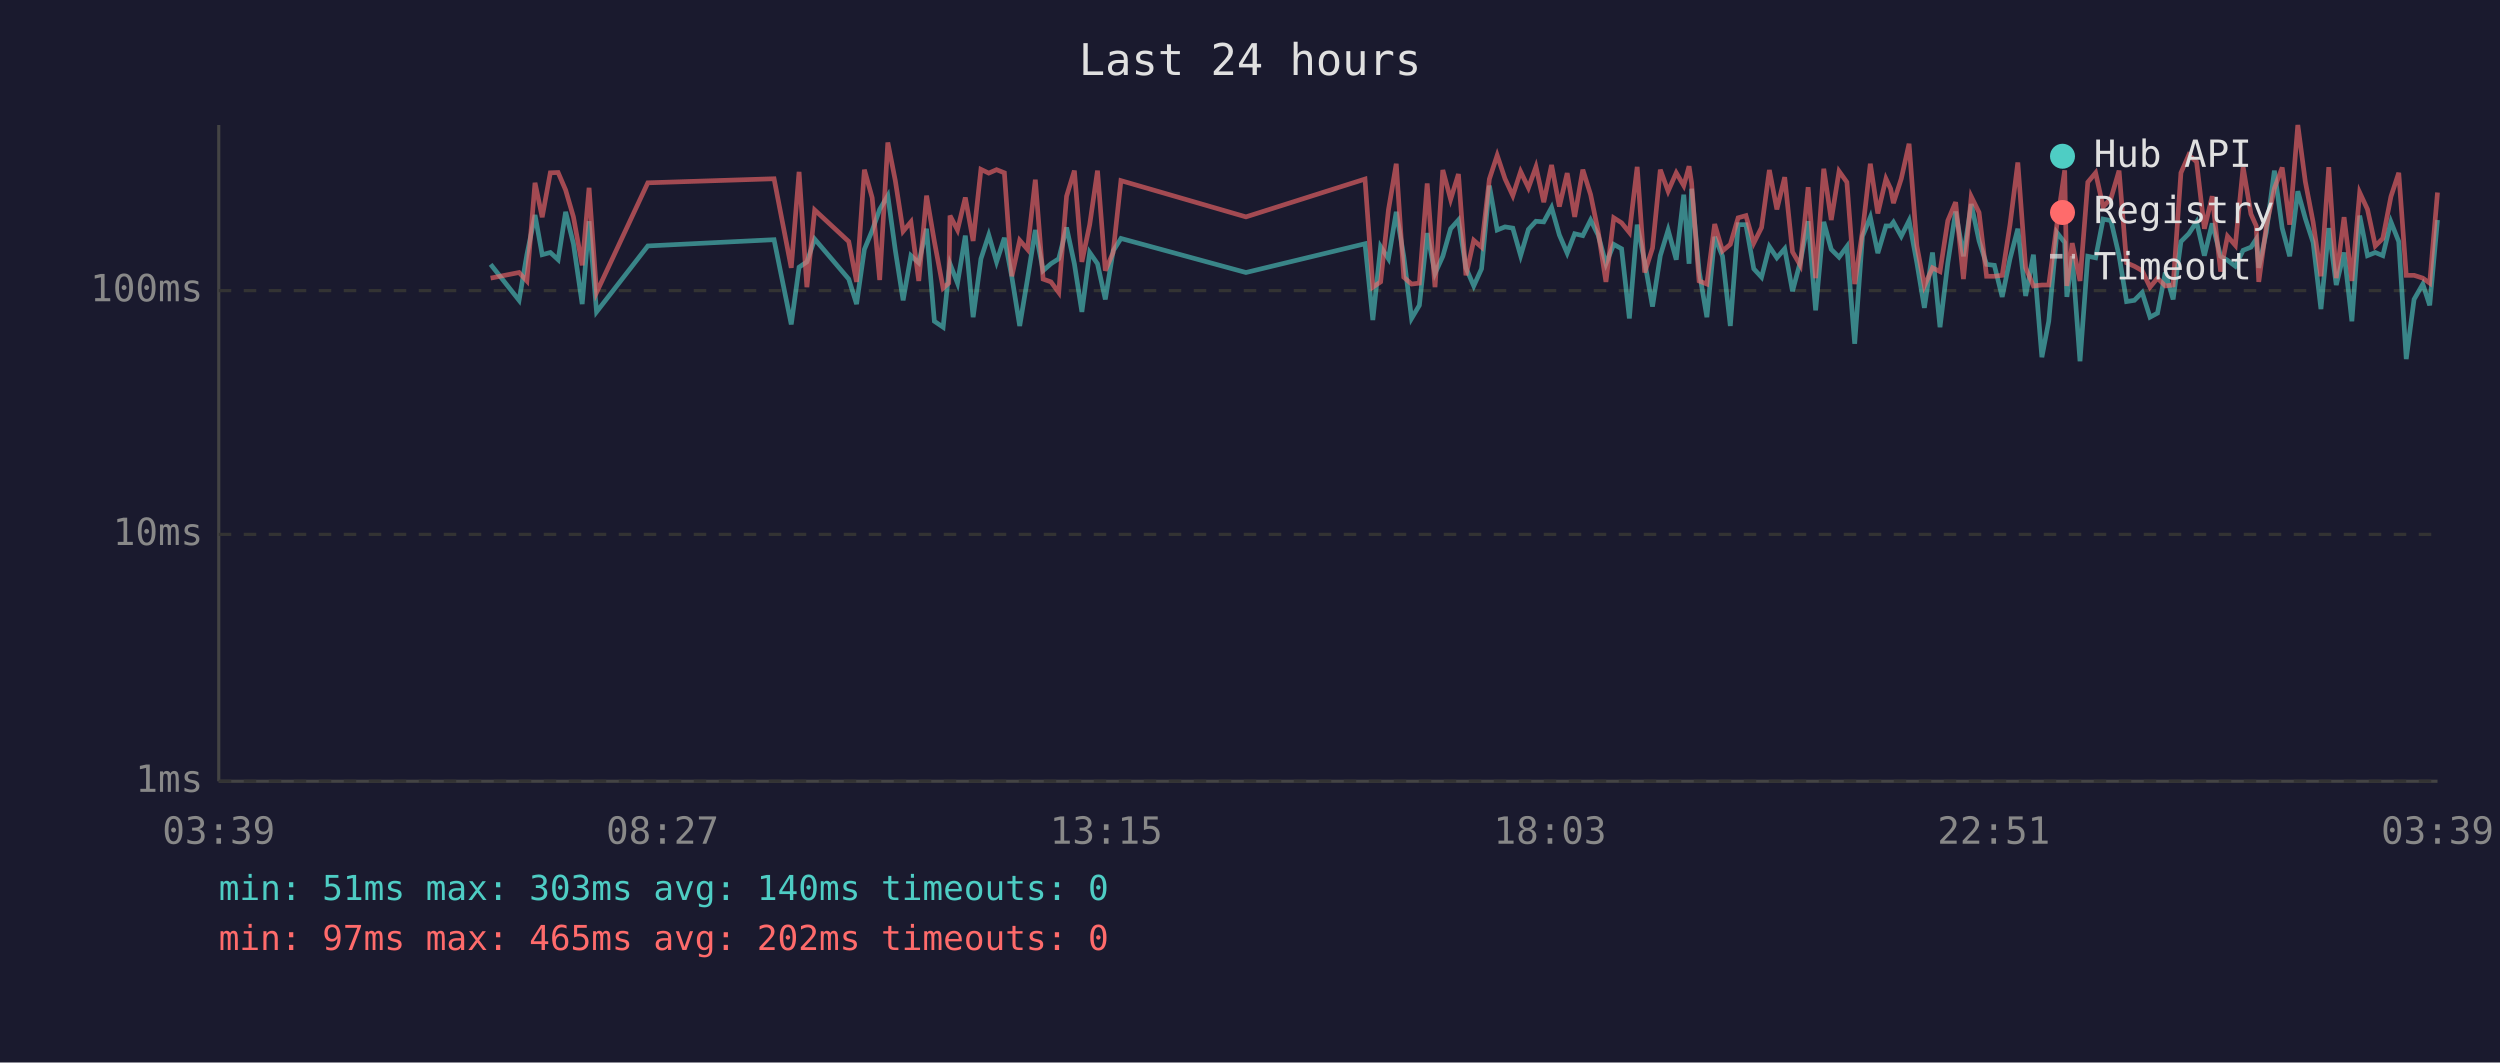
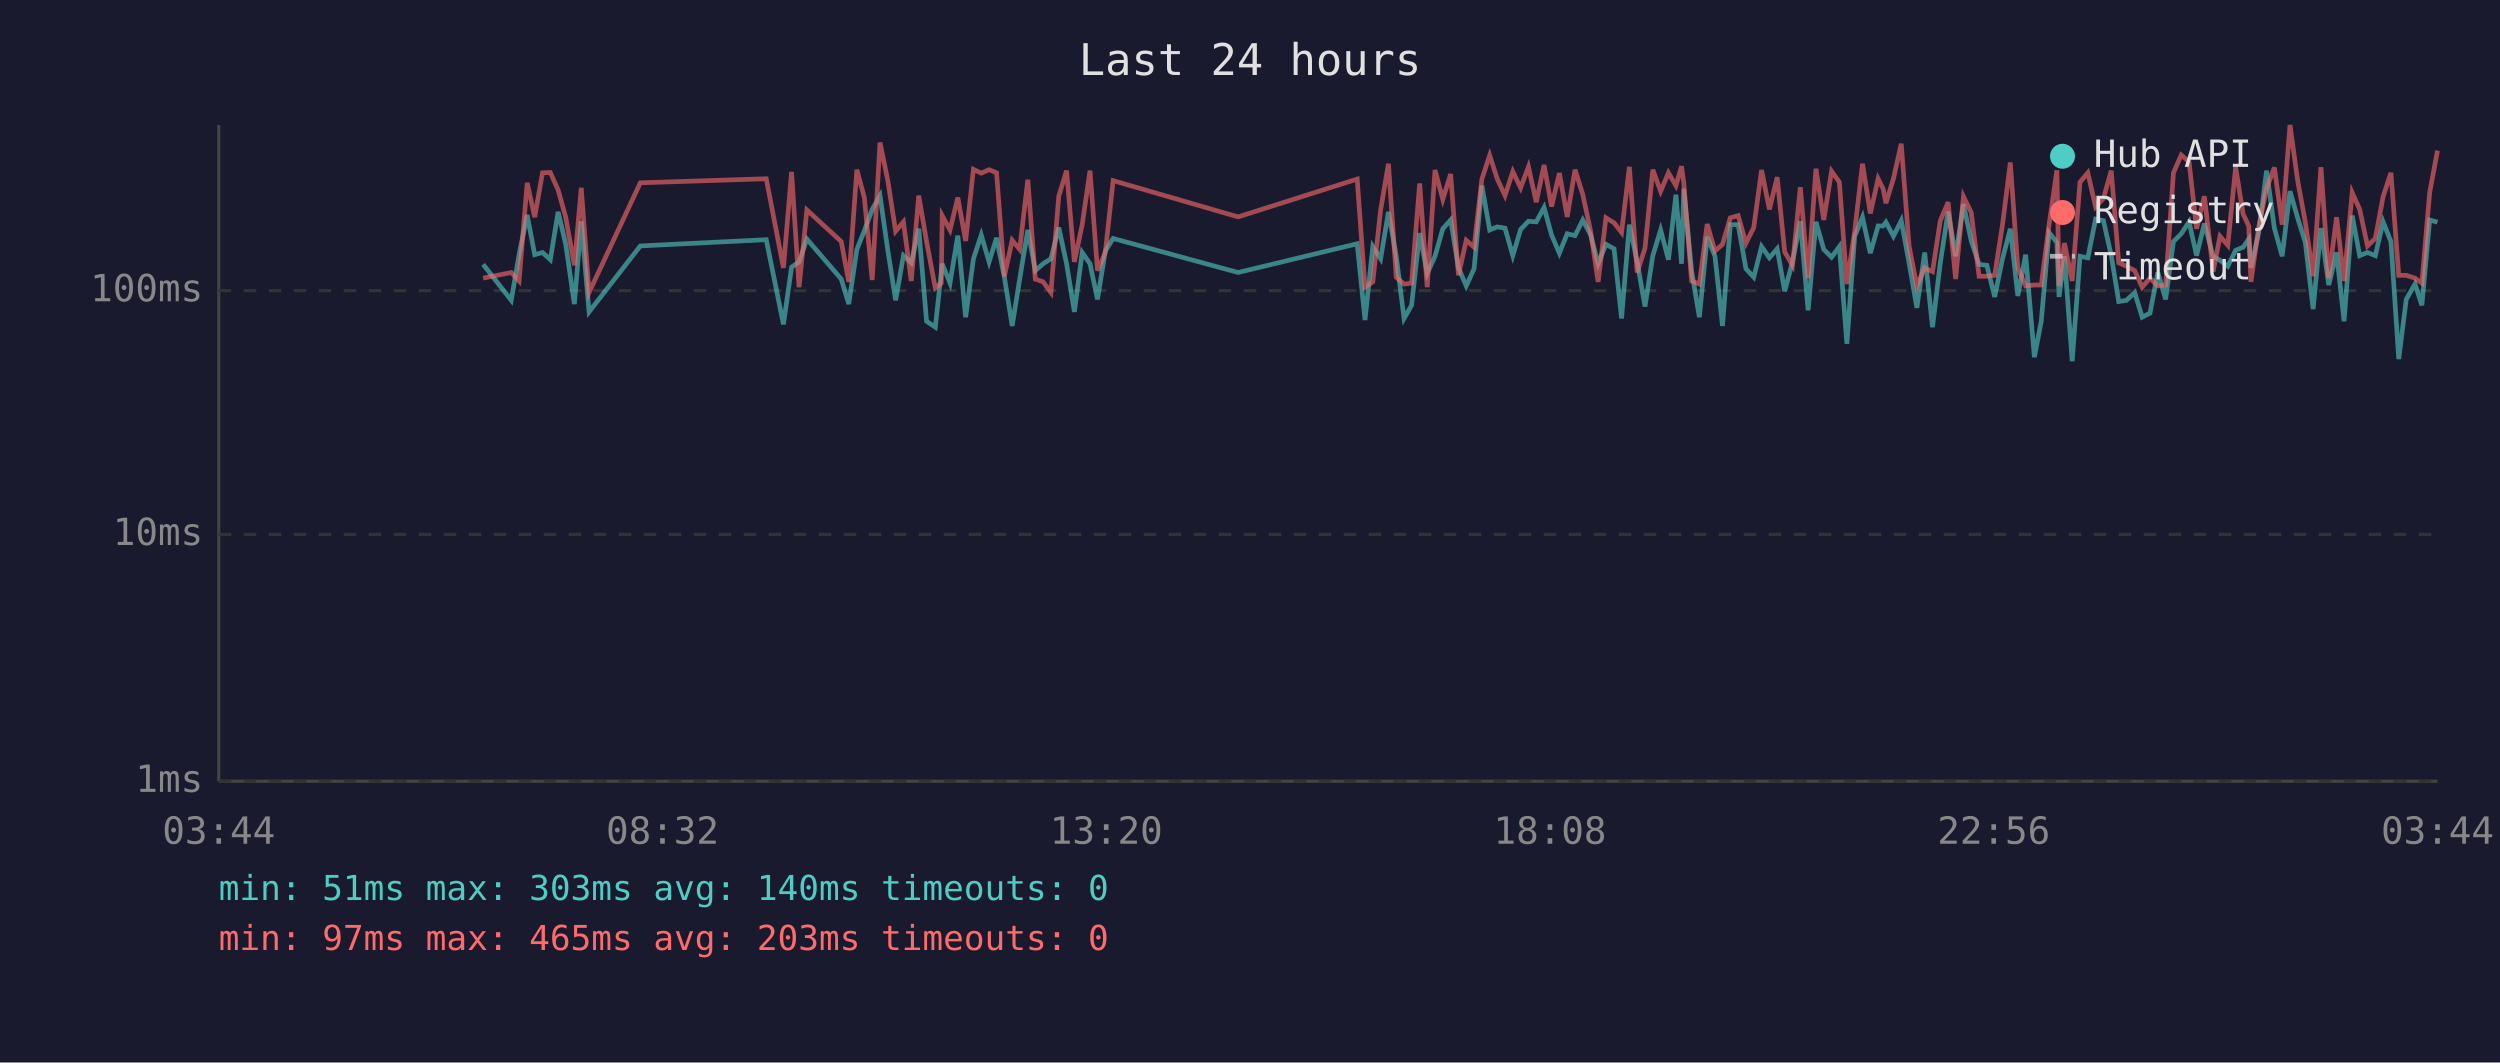
<svg xmlns="http://www.w3.org/2000/svg" viewBox="0 0 800 340" font-family="monospace" font-size="12">
  <rect width="800" height="340" fill="#1a1a2e" />
  <text x="400" y="24" fill="#e0e0e0" font-size="14" text-anchor="middle">Last 24 hours</text>
  <line x1="70" y1="40" x2="70" y2="250" stroke="#444" stroke-width="1" />
  <line x1="70" y1="250" x2="780" y2="250" stroke="#444" stroke-width="1" />
  <line x1="70" y1="250" x2="780" y2="250" stroke="#333" stroke-width="1" stroke-dasharray="4" />
  <text x="65" y="250" fill="#888" text-anchor="end" dominant-baseline="middle">1ms</text>
  <line x1="70" y1="171" x2="780" y2="171" stroke="#333" stroke-width="1" stroke-dasharray="4" />
  <text x="65" y="171" fill="#888" text-anchor="end" dominant-baseline="middle">10ms</text>
  <line x1="70" y1="93" x2="780" y2="93" stroke="#333" stroke-width="1" stroke-dasharray="4" />
  <text x="65" y="93" fill="#888" text-anchor="end" dominant-baseline="middle">100ms</text>
-   <text x="70" y="270" fill="#888" text-anchor="middle">03:39</text>
-   <text x="212" y="270" fill="#888" text-anchor="middle">08:27</text>
-   <text x="354" y="270" fill="#888" text-anchor="middle">13:15</text>
-   <text x="496" y="270" fill="#888" text-anchor="middle">18:03</text>
-   <text x="638" y="270" fill="#888" text-anchor="middle">22:51</text>
-   <text x="780" y="270" fill="#888" text-anchor="middle">03:39</text>
-   <polyline points="157.0,84.6 166.1,96.1 168.6,81.5 171.2,68.8 173.5,81.5 176.1,80.8 178.6,83.1 181.0,67.8 183.5,78.0 186.3,97.3 188.5,70.8 190.9,99.8 207.3,78.7 247.7,76.7 253.2,103.8 255.7,85.5 258.2,83.8 260.7,76.5 271.6,89.3 274.1,97.3 276.6,79.8 279.1,73.8 281.5,67.0 284.1,62.6 286.5,80.1 289.0,96.1 291.5,81.8 294.0,84.1 296.5,73.2 299.0,102.8 301.8,104.7 303.6,87.2 304.0,84.4 306.4,90.6 308.9,75.4 311.4,101.5 313.9,82.8 316.4,75.2 318.9,83.8 321.4,76.1 323.8,88.7 326.3,104.3 328.8,89.3 331.3,73.6 333.8,86.6 336.3,84.4 338.8,82.8 341.3,72.8 343.8,84.4 346.2,99.8 348.7,80.8 351.2,84.4 353.7,95.8 356.2,80.3 358.7,76.3 398.7,87.2 436.8,78.0 439.3,102.4 441.8,78.9 444.3,82.8 446.8,67.8 449.2,82.0 451.7,101.9 454.2,97.7 456.7,74.6 459.2,87.5 461.7,82.0 464.2,73.2 466.7,70.4 469.1,85.7 471.6,91.5 474.1,86.0 476.6,59.4 479.1,73.6 481.6,72.6 484.1,73.0 486.6,81.8 489.1,73.4 491.5,70.8 494.0,71.0 496.5,66.4 499.0,75.2 501.5,81.0 503.9,74.8 506.5,75.4 509.0,70.4 511.4,75.2 513.9,84.4 516.4,78.2 518.9,79.6 521.4,101.9 523.9,71.9 526.3,83.8 528.8,98.1 531.3,81.8 533.8,73.6 536.4,83.1 538.8,62.3 540.5,84.4 541.3,60.4 543.7,86.6 546.2,101.5 548.7,75.8 551.2,82.0 553.7,104.3 556.2,71.9 558.7,71.9 561.2,86.0 563.7,88.7 566.2,78.9 568.6,82.5 571.1,79.6 573.6,93.2 576.1,83.8 578.6,70.8 581.0,99.3 583.6,71.0 586.0,79.8 588.5,82.3 591.0,78.9 593.5,110.0 596.0,75.6 598.5,69.5 600.9,81.0 603.5,72.3 605.0,72.3 605.9,71.1 608.4,75.6 610.9,70.6 613.4,84.1 615.8,98.5 618.4,80.8 620.8,104.7 623.3,84.1 625.8,67.7 628.3,82.0 630.8,65.3 633.3,77.1 635.7,84.6 638.2,84.9 640.7,95.0 643.2,82.8 645.7,73.2 648.2,94.7 650.7,81.5 653.4,114.3 655.6,102.8 658.2,74.4 660.7,77.6 661.4,95.0 663.1,82.0 665.6,115.6 668.1,82.0 670.6,82.5 673.0,70.1 675.5,70.6 678.1,81.8 680.5,96.5 683.0,96.1 685.5,93.6 688.0,101.5 690.4,100.2 692.9,87.2 695.4,95.8 697.9,77.3 700.4,74.8 702.9,71.0 705.4,81.8 707.9,71.5 710.6,82.0 712.8,83.3 715.3,85.2 717.8,80.1 720.3,79.1 722.0,76.5 722.8,85.7 725.2,74.4 727.8,54.6 730.3,73.0 732.7,82.0 735.3,61.2 737.7,69.9 740.2,77.6 742.7,98.9 745.2,73.0 747.6,91.2 750.1,80.8 752.6,102.8 755.1,69.0 757.6,81.8 760.1,80.8 762.5,81.8 765.1,71.0 767.6,77.3 770.0,114.9 772.5,95.8 775.3,90.9 777.5,97.7 780.0,70.4" fill="none" stroke="#4ecdc4" stroke-width="1.5" opacity="0.6" />
-   <polyline points="157.0,89.0 166.1,87.2 168.6,89.9 171.2,58.5 173.5,69.5 176.1,55.3 178.6,55.2 181.0,60.8 183.5,69.4 186.3,84.9 188.5,60.1 190.9,93.6 207.3,58.5 247.7,57.2 253.2,85.7 255.7,55.0 258.2,91.9 260.7,67.2 271.6,77.3 274.1,90.2 276.6,54.3 279.1,63.3 281.5,89.6 284.1,45.6 286.5,57.8 289.0,74.0 291.5,71.0 294.0,89.9 296.5,62.6 299.0,77.3 301.8,92.2 303.6,90.6 304.0,69.0 306.4,73.6 308.9,63.2 311.4,77.1 313.9,54.2 316.4,55.4 318.9,54.3 321.4,55.3 323.8,88.4 326.3,76.9 328.8,79.8 331.3,57.5 333.8,89.3 336.3,90.2 338.8,93.6 341.3,62.8 343.8,54.6 346.2,83.8 348.7,71.9 351.2,54.6 353.7,86.6 356.2,80.8 358.7,57.8 398.7,69.4 436.8,57.3 439.3,91.9 441.8,90.2 444.3,67.2 446.8,52.4 449.2,88.7 451.7,90.9 454.2,90.6 456.7,58.7 459.2,91.9 461.7,54.4 464.2,63.8 466.7,55.7 469.1,88.1 471.6,76.9 474.1,79.1 476.6,57.3 479.1,49.7 481.6,57.2 484.1,62.6 486.6,54.9 489.1,60.1 491.5,53.4 494.0,64.7 496.5,52.8 499.0,66.1 501.5,55.4 503.9,69.4 506.5,54.3 509.0,62.3 511.4,74.0 513.9,90.2 516.4,69.7 518.9,71.3 521.4,74.4 523.9,53.4 526.3,87.2 528.8,79.4 531.3,54.3 533.8,61.2 536.4,55.3 538.8,59.4 540.5,53.2 541.3,58.5 543.7,89.9 546.2,90.9 548.7,71.7 551.2,80.3 553.7,78.2 556.2,69.7 558.7,69.0 561.2,77.8 563.7,72.8 566.2,54.4 568.6,67.0 571.1,56.7 573.6,80.6 576.1,84.9 578.6,59.9 581.0,89.0 583.6,54.0 586.0,70.4 588.5,54.8 591.0,58.3 593.5,90.9 596.0,74.0 598.5,52.4 600.9,68.3 603.5,57.2 605.0,60.4 605.9,65.0 608.4,57.2 610.9,46.0 613.4,78.7 615.8,91.5 618.4,85.7 620.8,86.9 623.3,70.6 625.8,64.7 628.3,89.3 630.8,62.9 633.3,68.0 635.7,88.4 638.2,88.4 640.7,88.1 643.2,71.9 645.7,52.0 648.2,85.7 650.7,91.5 653.4,91.2 655.6,91.2 658.2,71.9 660.7,54.5 661.4,91.5 663.1,77.8 665.6,89.9 668.1,58.3 670.6,55.3 673.0,66.2 675.5,63.5 678.1,54.6 680.5,84.1 683.0,85.2 685.5,86.6 688.0,91.9 690.4,89.0 692.9,91.5 695.4,91.2 697.9,55.3 700.4,49.6 702.9,51.8 705.4,73.2 707.9,62.8 710.6,86.9 712.8,75.6 715.3,78.5 717.8,53.5 720.3,68.5 722.0,72.3 722.8,90.2 725.2,72.6 727.8,60.3 730.3,53.6 732.7,71.9 735.3,40.0 737.7,58.1 740.2,71.1 742.7,88.4 745.2,53.5 747.6,89.0 750.1,69.5 752.6,89.9 755.1,61.6 757.6,67.0 760.1,78.7 762.5,76.3 765.1,62.9 767.6,55.3 770.0,88.1 772.5,88.1 775.3,89.0 777.5,90.6 780.0,61.6" fill="none" stroke="#ff6b6b" stroke-width="1.5" opacity="0.6" />
+   <text x="70" y="270" fill="#888" text-anchor="middle">03:44</text>
+   <text x="212" y="270" fill="#888" text-anchor="middle">08:32</text>
+   <text x="354" y="270" fill="#888" text-anchor="middle">13:20</text>
+   <text x="496" y="270" fill="#888" text-anchor="middle">18:08</text>
+   <text x="638" y="270" fill="#888" text-anchor="middle">22:56</text>
+   <text x="780" y="270" fill="#888" text-anchor="middle">03:44</text>
+   <polyline points="154.6,84.6 163.6,96.1 166.1,81.5 168.7,68.8 171.1,81.5 173.6,80.8 176.1,83.1 178.6,67.8 181.0,78.0 183.8,97.3 186.0,70.8 188.5,99.8 204.9,78.7 245.2,76.7 250.7,103.8 253.3,85.5 255.7,83.8 258.2,76.5 269.2,89.3 271.6,97.3 274.2,79.8 276.6,73.8 279.1,67.0 281.6,62.6 284.1,80.1 286.6,96.1 289.1,81.8 291.6,84.1 294.0,73.2 296.5,102.8 299.3,104.7 301.2,87.2 301.5,84.4 304.0,90.6 306.5,75.4 309.0,101.5 311.5,82.8 314.0,75.2 316.5,83.8 318.9,76.1 321.4,88.7 323.9,104.3 326.3,89.3 328.9,73.6 331.3,86.6 333.8,84.4 336.3,82.8 338.8,72.8 341.3,84.4 343.8,99.8 346.3,80.8 348.8,84.4 351.2,95.8 353.7,80.3 356.2,76.3 396.2,87.2 434.3,78.0 436.8,102.4 439.3,78.9 441.8,82.8 444.3,67.8 446.8,82.0 449.3,101.9 451.7,97.7 454.3,74.6 456.7,87.5 459.2,82.0 461.7,73.2 464.2,70.4 466.7,85.7 469.2,91.5 471.7,86.0 474.2,59.4 476.7,73.6 479.1,72.6 481.6,73.0 484.1,81.8 486.6,73.4 489.1,70.8 491.6,71.0 494.1,66.4 496.5,75.2 499.0,81.0 501.5,74.8 504.0,75.4 506.5,70.4 509.0,75.2 511.4,84.4 513.9,78.2 516.5,79.6 518.9,101.9 521.4,71.9 523.9,83.8 526.4,98.1 528.9,81.8 531.4,73.6 533.9,83.1 536.3,62.3 538.1,84.4 538.8,60.4 541.3,86.6 543.8,101.5 546.3,75.8 548.8,82.0 551.2,104.3 553.7,71.9 556.2,71.9 558.7,86.0 561.2,88.7 563.7,78.9 566.2,82.5 568.7,79.6 571.1,93.2 573.6,83.8 576.1,70.8 578.6,99.3 581.1,71.0 583.6,79.8 586.1,82.3 588.6,78.9 591.0,110.0 593.5,75.6 596.0,69.5 598.5,81.0 601.0,72.3 602.6,72.3 603.5,71.1 605.9,75.6 608.4,70.6 610.9,84.1 613.4,98.5 615.9,80.8 618.4,104.7 620.9,84.1 623.4,67.7 625.8,82.0 628.3,65.3 630.8,77.1 633.3,84.6 635.8,84.9 638.3,95.0 640.8,82.8 643.3,73.2 645.7,94.7 648.2,81.5 651.0,114.3 653.2,102.8 655.7,74.4 658.2,77.6 658.9,95.0 660.6,82.0 663.1,115.6 665.6,82.0 668.1,82.5 670.6,70.1 673.1,70.6 675.6,81.8 678.0,96.5 680.5,96.1 683.1,93.6 685.5,101.5 688.0,100.2 690.5,87.2 693.0,95.8 695.5,77.3 698.0,74.8 700.5,71.0 702.9,81.8 705.4,71.5 708.2,82.0 710.4,83.3 712.9,85.2 715.4,80.1 717.8,79.1 719.6,76.5 720.3,85.7 722.8,74.4 725.3,54.6 727.8,73.0 730.3,82.0 732.8,61.2 735.3,69.9 737.7,77.6 740.2,98.9 742.7,73.0 745.2,91.2 747.7,80.8 750.1,102.8 752.7,69.0 755.1,81.8 757.6,80.8 760.1,81.8 762.6,71.0 765.1,77.3 767.6,114.9 770.0,95.8 772.8,90.9 775.0,97.7 777.5,70.4 780.0,71.1" fill="none" stroke="#4ecdc4" stroke-width="1.5" opacity="0.6" />
+   <polyline points="154.6,89.0 163.6,87.2 166.1,89.9 168.7,58.5 171.1,69.5 173.6,55.3 176.1,55.2 178.6,60.8 181.0,69.4 183.8,84.9 186.0,60.1 188.5,93.6 204.9,58.5 245.2,57.2 250.7,85.7 253.3,55.0 255.7,91.9 258.2,67.2 269.2,77.3 271.6,90.2 274.2,54.3 276.6,63.3 279.1,89.6 281.6,45.6 284.1,57.8 286.6,74.0 289.1,71.0 291.6,89.9 294.0,62.6 296.5,77.3 299.3,92.2 301.2,90.6 301.5,69.0 304.0,73.6 306.5,63.2 309.0,77.1 311.5,54.2 314.0,55.4 316.5,54.3 318.9,55.3 321.4,88.4 323.9,76.9 326.3,79.8 328.9,57.5 331.3,89.3 333.8,90.2 336.3,93.6 338.8,62.8 341.3,54.6 343.8,83.8 346.3,71.9 348.8,54.6 351.2,86.6 353.7,80.8 356.2,57.8 396.2,69.4 434.3,57.3 436.8,91.9 439.3,90.2 441.8,67.2 444.3,52.4 446.8,88.7 449.3,90.9 451.7,90.6 454.3,58.7 456.7,91.9 459.2,54.4 461.7,63.8 464.2,55.7 466.7,88.1 469.2,76.9 471.7,79.1 474.2,57.3 476.7,49.7 479.1,57.2 481.6,62.6 484.1,54.9 486.6,60.1 489.1,53.4 491.6,64.7 494.1,52.8 496.5,66.1 499.0,55.4 501.5,69.4 504.0,54.3 506.5,62.3 509.0,74.0 511.4,90.2 513.9,69.7 516.5,71.3 518.9,74.4 521.4,53.4 523.9,87.2 526.4,79.4 528.9,54.3 531.4,61.2 533.9,55.3 536.3,59.4 538.1,53.2 538.8,58.5 541.3,89.9 543.8,90.9 546.3,71.7 548.8,80.3 551.2,78.2 553.7,69.7 556.2,69.0 558.7,77.8 561.2,72.8 563.7,54.4 566.2,67.0 568.7,56.7 571.1,80.6 573.6,84.9 576.1,59.9 578.6,89.0 581.1,54.0 583.6,70.4 586.1,54.8 588.6,58.3 591.0,90.9 593.5,74.0 596.0,52.4 598.5,68.3 601.0,57.2 602.6,60.4 603.5,65.0 605.9,57.2 608.4,46.0 610.9,78.7 613.4,91.5 615.9,85.7 618.4,86.9 620.9,70.6 623.4,64.7 625.8,89.3 628.3,62.9 630.8,68.0 633.3,88.4 635.8,88.4 638.3,88.1 640.8,71.9 643.3,52.0 645.7,85.7 648.2,91.5 651.0,91.2 653.2,91.2 655.7,71.9 658.2,54.5 658.9,91.5 660.6,77.8 663.1,89.9 665.6,58.3 668.1,55.3 670.6,66.2 673.1,63.5 675.6,54.6 678.0,84.1 680.5,85.2 683.1,86.6 685.5,91.9 688.0,89.0 690.5,91.5 693.0,91.2 695.5,55.3 698.0,49.6 700.5,51.8 702.9,73.2 705.4,62.8 708.2,86.9 710.4,75.6 712.9,78.5 715.4,53.5 717.8,68.5 719.6,72.3 720.3,90.2 722.8,72.6 725.3,60.3 727.8,53.6 730.3,71.9 732.8,40.0 735.3,58.1 737.7,71.1 740.2,88.4 742.7,53.5 745.2,89.0 747.7,69.5 750.1,89.9 752.7,61.6 755.1,67.0 757.6,78.7 760.1,76.3 762.6,62.9 765.1,55.3 767.6,88.1 770.0,88.1 772.8,89.0 775.0,90.6 777.5,61.6 780.0,48.2" fill="none" stroke="#ff6b6b" stroke-width="1.5" opacity="0.6" />
  <circle cx="660" cy="50" r="4" fill="#4ecdc4" />
  <text x="670" y="50" fill="#e0e0e0" dominant-baseline="middle">Hub API</text>
  <circle cx="660" cy="68" r="4" fill="#ff6b6b" />
  <text x="670" y="68" fill="#e0e0e0" dominant-baseline="middle">Registry</text>
  <line x1="656" y1="82" x2="664" y2="82" stroke="#e0e0e0" stroke-width="1.5" stroke-dasharray="4,3" opacity="0.7" />
  <text x="670" y="86" fill="#e0e0e0" dominant-baseline="middle">Timeout</text>
  <text x="70" y="288" fill="#4ecdc4" font-size="11">min: 51ms  max: 303ms  avg: 140ms  timeouts: 0</text>
-   <text x="70" y="304" fill="#ff6b6b" font-size="11">min: 97ms  max: 465ms  avg: 202ms  timeouts: 0</text>
+   <text x="70" y="304" fill="#ff6b6b" font-size="11">min: 97ms  max: 465ms  avg: 203ms  timeouts: 0</text>
</svg>
